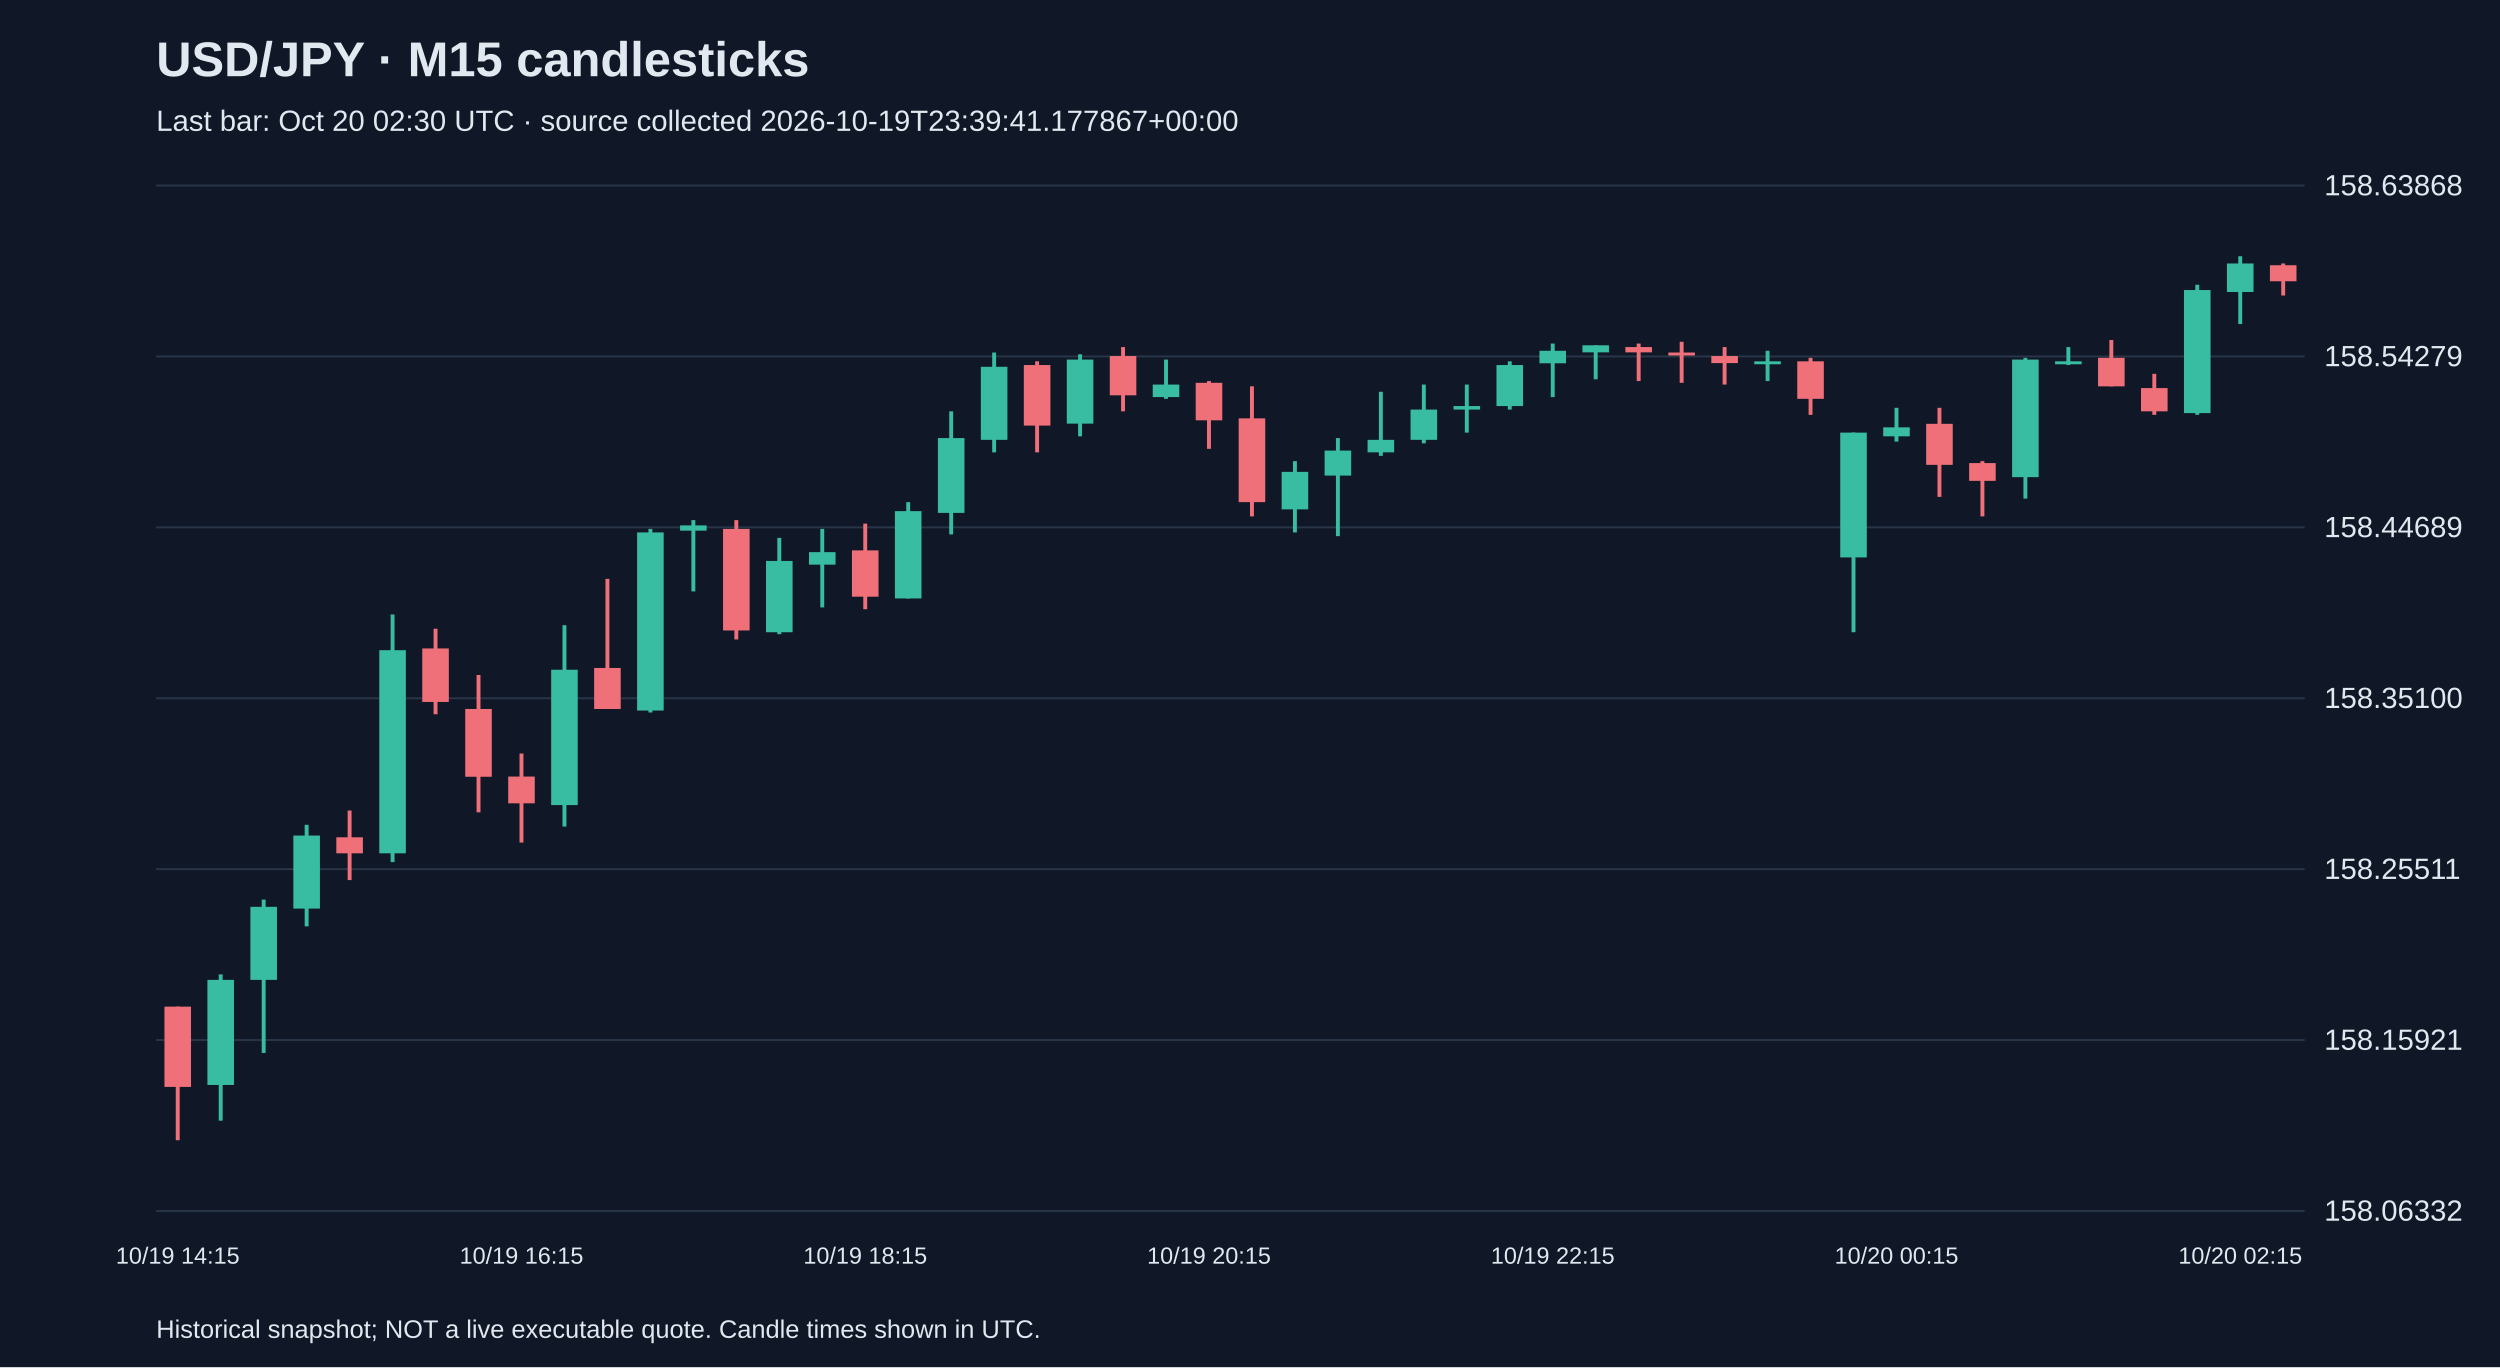
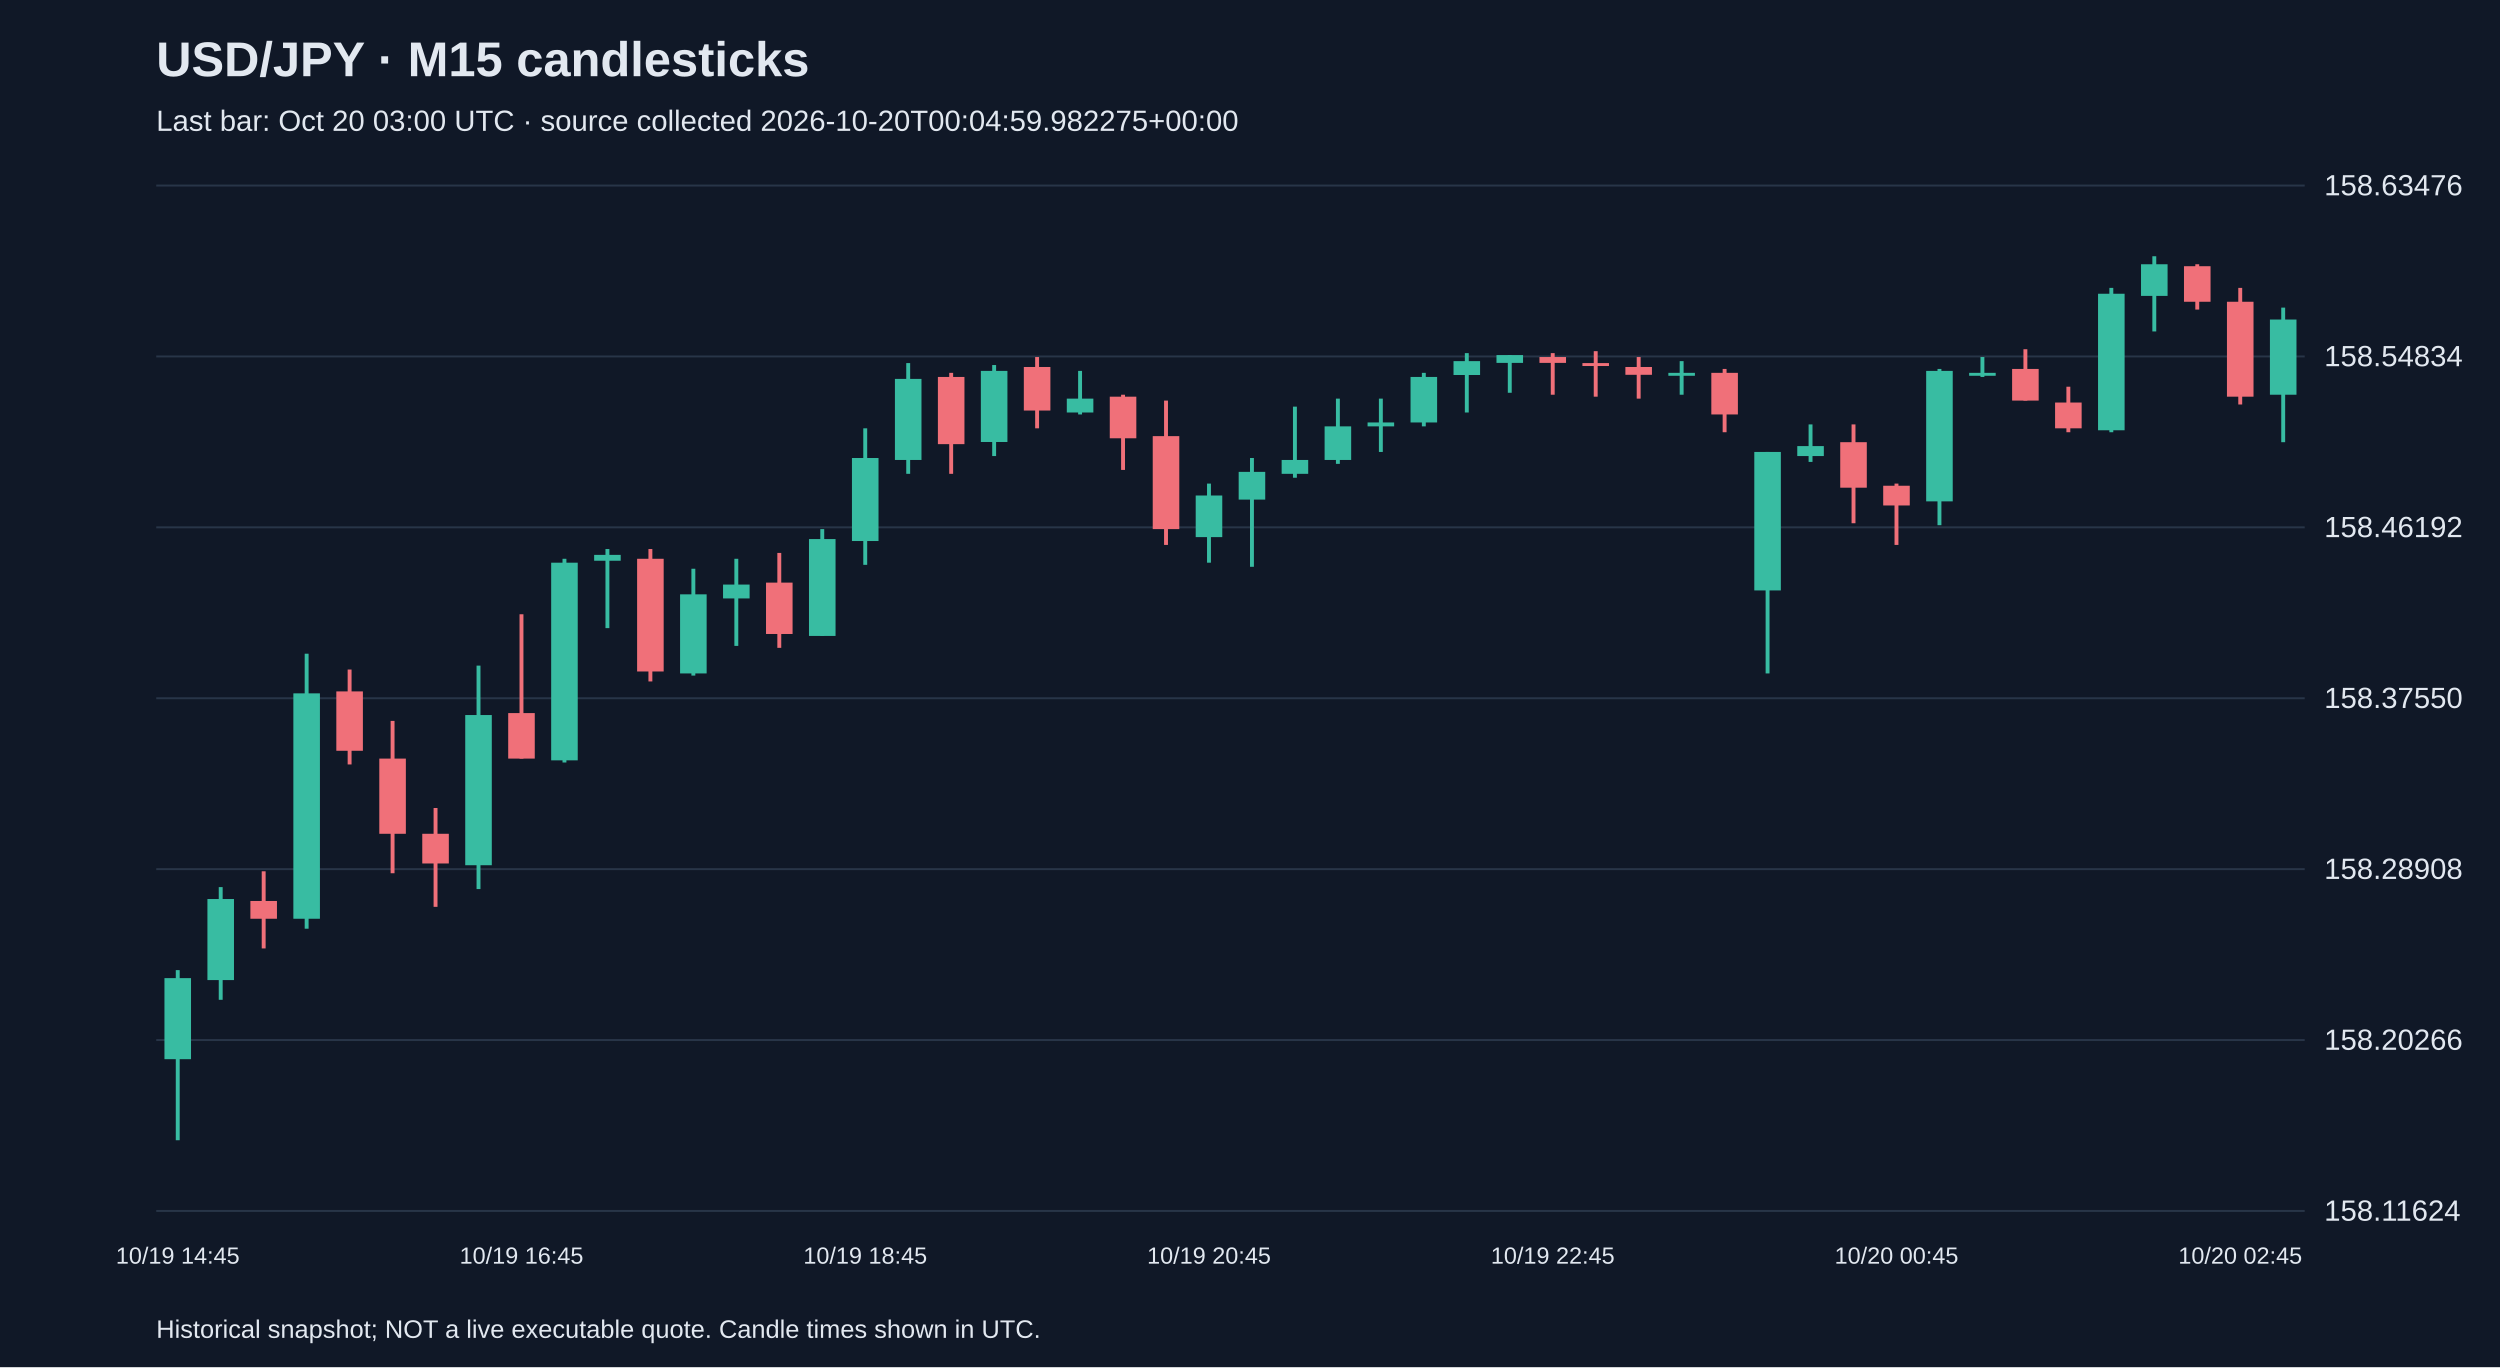
<svg xmlns="http://www.w3.org/2000/svg" viewBox="0 0 1280 700">
  <rect width="100%" height="100%" fill="#101827" />
  <style>text{font-family:Arial,sans-serif;fill:#e2e8f0}</style>
  <text x="80" y="39" font-size="25" font-weight="bold">USD/JPY · M15 candlesticks</text>
-   <text x="80" y="67" font-size="15" fill="#a6b1c5">Last bar: Oct 20 02:30 UTC · source collected 2026-10-19T23:39:41.177867+00:00</text>
+   <text x="80" y="67" font-size="15" fill="#a6b1c5">Last bar: Oct 20 03:00 UTC · source collected 2026-10-20T00:04:59.982275+00:00</text>
  <line x1="80" y1="620.0" x2="1180" y2="620.0" stroke="#283548" />
-   <text x="1190" y="625.0" font-size="15">158.06332</text>
+   <text x="1190" y="625.0" font-size="15">158.11624</text>
  <line x1="80" y1="532.5" x2="1180" y2="532.5" stroke="#283548" />
-   <text x="1190" y="537.5" font-size="15">158.15921</text>
+   <text x="1190" y="537.5" font-size="15">158.20266</text>
  <line x1="80" y1="445.0" x2="1180" y2="445.0" stroke="#283548" />
-   <text x="1190" y="450.0" font-size="15">158.25511</text>
+   <text x="1190" y="450.0" font-size="15">158.28908</text>
  <line x1="80" y1="357.5" x2="1180" y2="357.5" stroke="#283548" />
-   <text x="1190" y="362.5" font-size="15">158.35100</text>
+   <text x="1190" y="362.5" font-size="15">158.37550</text>
  <line x1="80" y1="270.0" x2="1180" y2="270.0" stroke="#283548" />
-   <text x="1190" y="275.0" font-size="15">158.44689</text>
+   <text x="1190" y="275.0" font-size="15">158.46192</text>
  <line x1="80" y1="182.5" x2="1180" y2="182.5" stroke="#283548" />
-   <text x="1190" y="187.5" font-size="15">158.54279</text>
+   <text x="1190" y="187.5" font-size="15">158.54834</text>
  <line x1="80" y1="95.0" x2="1180" y2="95.0" stroke="#283548" />
-   <text x="1190" y="100.0" font-size="15">158.63868</text>
-   <line x1="91.0" y1="515.4" x2="91.0" y2="583.8" stroke="#f07079" stroke-width="2" />
-   <rect x="84.2" y="515.4" width="13.6" height="41.1" fill="#f07079" />
-   <text x="91.0" y="647" text-anchor="middle" font-size="12">10/19 14:15</text>
-   <line x1="113.0" y1="498.9" x2="113.0" y2="573.8" stroke="#38bca2" stroke-width="2" />
-   <rect x="106.2" y="501.7" width="13.6" height="53.8" fill="#38bca2" />
-   <line x1="135.0" y1="460.6" x2="135.0" y2="539.1" stroke="#38bca2" stroke-width="2" />
-   <rect x="128.2" y="464.3" width="13.6" height="37.4" fill="#38bca2" />
-   <line x1="157.0" y1="422.3" x2="157.0" y2="474.3" stroke="#38bca2" stroke-width="2" />
-   <rect x="150.2" y="427.8" width="13.6" height="37.4" fill="#38bca2" />
-   <line x1="179.0" y1="415.0" x2="179.0" y2="450.6" stroke="#f07079" stroke-width="2" />
-   <rect x="172.2" y="428.7" width="13.6" height="8.2" fill="#f07079" />
-   <line x1="201.0" y1="314.6" x2="201.0" y2="441.4" stroke="#38bca2" stroke-width="2" />
-   <rect x="194.2" y="332.9" width="13.6" height="104.0" fill="#38bca2" />
-   <line x1="223.0" y1="321.9" x2="223.0" y2="365.7" stroke="#f07079" stroke-width="2" />
-   <rect x="216.2" y="332.0" width="13.6" height="27.4" fill="#f07079" />
-   <line x1="245.0" y1="345.6" x2="245.0" y2="415.9" stroke="#f07079" stroke-width="2" />
-   <rect x="238.2" y="363.0" width="13.6" height="34.7" fill="#f07079" />
-   <line x1="267.0" y1="385.8" x2="267.0" y2="431.4" stroke="#f07079" stroke-width="2" />
-   <rect x="260.2" y="397.6" width="13.6" height="13.7" fill="#f07079" />
-   <text x="267.0" y="647" text-anchor="middle" font-size="12">10/19 16:15</text>
-   <line x1="289.0" y1="320.1" x2="289.0" y2="423.2" stroke="#38bca2" stroke-width="2" />
-   <rect x="282.2" y="342.9" width="13.6" height="69.3" fill="#38bca2" />
-   <line x1="311.0" y1="296.4" x2="311.0" y2="363.0" stroke="#f07079" stroke-width="2" />
-   <rect x="304.2" y="342.0" width="13.6" height="21.0" fill="#f07079" />
-   <line x1="333.0" y1="270.8" x2="333.0" y2="364.8" stroke="#38bca2" stroke-width="2" />
-   <rect x="326.2" y="272.6" width="13.6" height="91.2" fill="#38bca2" />
-   <line x1="355.0" y1="266.3" x2="355.0" y2="302.8" stroke="#38bca2" stroke-width="2" />
-   <rect x="348.2" y="269.0" width="13.6" height="2.7" fill="#38bca2" />
-   <line x1="377.0" y1="266.3" x2="377.0" y2="327.4" stroke="#f07079" stroke-width="2" />
-   <rect x="370.2" y="270.8" width="13.6" height="52.0" fill="#f07079" />
-   <line x1="399.0" y1="275.4" x2="399.0" y2="324.7" stroke="#38bca2" stroke-width="2" />
-   <rect x="392.2" y="287.2" width="13.6" height="36.5" fill="#38bca2" />
-   <line x1="421.0" y1="270.8" x2="421.0" y2="311.0" stroke="#38bca2" stroke-width="2" />
-   <rect x="414.2" y="282.7" width="13.6" height="6.4" fill="#38bca2" />
-   <line x1="443.0" y1="268.1" x2="443.0" y2="311.9" stroke="#f07079" stroke-width="2" />
-   <rect x="436.2" y="281.8" width="13.6" height="23.7" fill="#f07079" />
-   <text x="443.0" y="647" text-anchor="middle" font-size="12">10/19 18:15</text>
-   <line x1="465.0" y1="257.1" x2="465.0" y2="306.4" stroke="#38bca2" stroke-width="2" />
-   <rect x="458.2" y="261.7" width="13.6" height="44.7" fill="#38bca2" />
-   <line x1="487.0" y1="210.6" x2="487.0" y2="273.6" stroke="#38bca2" stroke-width="2" />
-   <rect x="480.2" y="224.3" width="13.6" height="38.3" fill="#38bca2" />
-   <line x1="509.0" y1="180.5" x2="509.0" y2="231.6" stroke="#38bca2" stroke-width="2" />
-   <rect x="502.2" y="187.8" width="13.6" height="37.4" fill="#38bca2" />
-   <line x1="531.0" y1="185.0" x2="531.0" y2="231.6" stroke="#f07079" stroke-width="2" />
-   <rect x="524.2" y="186.9" width="13.6" height="31.0" fill="#f07079" />
-   <line x1="553.0" y1="181.4" x2="553.0" y2="223.4" stroke="#38bca2" stroke-width="2" />
-   <rect x="546.2" y="184.1" width="13.6" height="32.8" fill="#38bca2" />
-   <line x1="575.0" y1="177.7" x2="575.0" y2="210.6" stroke="#f07079" stroke-width="2" />
-   <rect x="568.2" y="182.3" width="13.6" height="20.1" fill="#f07079" />
-   <line x1="597.0" y1="184.1" x2="597.0" y2="204.2" stroke="#38bca2" stroke-width="2" />
-   <rect x="590.2" y="196.9" width="13.6" height="6.4" fill="#38bca2" />
-   <line x1="619.0" y1="195.1" x2="619.0" y2="229.8" stroke="#f07079" stroke-width="2" />
-   <rect x="612.2" y="196.0" width="13.6" height="19.2" fill="#f07079" />
-   <text x="619.0" y="647" text-anchor="middle" font-size="12">10/19 20:15</text>
-   <line x1="641.0" y1="197.8" x2="641.0" y2="264.4" stroke="#f07079" stroke-width="2" />
-   <rect x="634.2" y="214.2" width="13.6" height="42.9" fill="#f07079" />
-   <line x1="663.0" y1="236.1" x2="663.0" y2="272.6" stroke="#38bca2" stroke-width="2" />
-   <rect x="656.2" y="241.6" width="13.6" height="19.2" fill="#38bca2" />
-   <line x1="685.0" y1="224.3" x2="685.0" y2="274.5" stroke="#38bca2" stroke-width="2" />
-   <rect x="678.2" y="230.7" width="13.6" height="12.8" fill="#38bca2" />
-   <line x1="707.0" y1="200.6" x2="707.0" y2="233.4" stroke="#38bca2" stroke-width="2" />
-   <rect x="700.2" y="225.2" width="13.6" height="6.4" fill="#38bca2" />
-   <line x1="729.0" y1="196.9" x2="729.0" y2="227.0" stroke="#38bca2" stroke-width="2" />
-   <rect x="722.2" y="209.7" width="13.6" height="15.5" fill="#38bca2" />
-   <line x1="751.0" y1="196.9" x2="751.0" y2="221.5" stroke="#38bca2" stroke-width="2" />
-   <rect x="744.2" y="207.9" width="13.6" height="1.8" fill="#38bca2" />
-   <line x1="773.0" y1="185.0" x2="773.0" y2="209.7" stroke="#38bca2" stroke-width="2" />
-   <rect x="766.2" y="186.9" width="13.6" height="21.0" fill="#38bca2" />
-   <line x1="795.0" y1="175.9" x2="795.0" y2="203.3" stroke="#38bca2" stroke-width="2" />
-   <rect x="788.2" y="179.6" width="13.6" height="6.4" fill="#38bca2" />
-   <text x="795.0" y="647" text-anchor="middle" font-size="12">10/19 22:15</text>
-   <line x1="817.0" y1="176.8" x2="817.0" y2="194.2" stroke="#38bca2" stroke-width="2" />
-   <rect x="810.2" y="176.8" width="13.6" height="3.6" fill="#38bca2" />
-   <line x1="839.0" y1="175.9" x2="839.0" y2="195.1" stroke="#f07079" stroke-width="2" />
-   <rect x="832.2" y="177.7" width="13.6" height="2.7" fill="#f07079" />
-   <line x1="861.0" y1="175.0" x2="861.0" y2="196.0" stroke="#f07079" stroke-width="2" />
-   <rect x="854.2" y="180.5" width="13.6" height="1.5" fill="#f07079" />
-   <line x1="883.0" y1="177.7" x2="883.0" y2="196.9" stroke="#f07079" stroke-width="2" />
-   <rect x="876.2" y="182.3" width="13.6" height="3.6" fill="#f07079" />
-   <line x1="905.0" y1="179.6" x2="905.0" y2="195.1" stroke="#38bca2" stroke-width="2" />
-   <rect x="898.2" y="185.0" width="13.6" height="1.5" fill="#38bca2" />
-   <line x1="927.0" y1="183.2" x2="927.0" y2="212.4" stroke="#f07079" stroke-width="2" />
-   <rect x="920.2" y="185.0" width="13.6" height="19.2" fill="#f07079" />
-   <line x1="949.0" y1="221.5" x2="949.0" y2="323.7" stroke="#38bca2" stroke-width="2" />
-   <rect x="942.2" y="221.5" width="13.6" height="63.9" fill="#38bca2" />
-   <line x1="971.0" y1="208.8" x2="971.0" y2="226.1" stroke="#38bca2" stroke-width="2" />
-   <rect x="964.2" y="218.8" width="13.6" height="4.6" fill="#38bca2" />
-   <text x="971.0" y="647" text-anchor="middle" font-size="12">10/20 00:15</text>
-   <line x1="993.0" y1="208.8" x2="993.0" y2="254.4" stroke="#f07079" stroke-width="2" />
-   <rect x="986.2" y="217.0" width="13.6" height="21.0" fill="#f07079" />
-   <line x1="1015.0" y1="236.1" x2="1015.0" y2="264.4" stroke="#f07079" stroke-width="2" />
-   <rect x="1008.2" y="237.1" width="13.6" height="9.1" fill="#f07079" />
-   <line x1="1037.0" y1="183.2" x2="1037.0" y2="255.3" stroke="#38bca2" stroke-width="2" />
-   <rect x="1030.2" y="184.1" width="13.6" height="60.2" fill="#38bca2" />
-   <line x1="1059.0" y1="177.7" x2="1059.0" y2="186.9" stroke="#38bca2" stroke-width="2" />
-   <rect x="1052.2" y="185.0" width="13.6" height="1.5" fill="#38bca2" />
-   <line x1="1081.0" y1="174.1" x2="1081.0" y2="197.8" stroke="#f07079" stroke-width="2" />
-   <rect x="1074.2" y="183.2" width="13.6" height="14.6" fill="#f07079" />
-   <line x1="1103.0" y1="191.4" x2="1103.0" y2="212.4" stroke="#f07079" stroke-width="2" />
-   <rect x="1096.2" y="198.7" width="13.6" height="11.9" fill="#f07079" />
-   <line x1="1125.0" y1="145.8" x2="1125.0" y2="212.4" stroke="#38bca2" stroke-width="2" />
-   <rect x="1118.2" y="148.5" width="13.6" height="63.0" fill="#38bca2" />
-   <line x1="1147.0" y1="131.2" x2="1147.0" y2="165.9" stroke="#38bca2" stroke-width="2" />
-   <rect x="1140.2" y="134.9" width="13.6" height="14.6" fill="#38bca2" />
-   <text x="1147.0" y="647" text-anchor="middle" font-size="12">10/20 02:15</text>
-   <line x1="1169.0" y1="134.9" x2="1169.0" y2="151.3" stroke="#f07079" stroke-width="2" />
-   <rect x="1162.2" y="135.8" width="13.6" height="8.2" fill="#f07079" />
+   <text x="1190" y="100.0" font-size="15">158.63476</text>
+   <line x1="91.0" y1="496.7" x2="91.0" y2="583.8" stroke="#38bca2" stroke-width="2" />
+   <rect x="84.2" y="500.8" width="13.6" height="41.5" fill="#38bca2" />
+   <text x="91.0" y="647" text-anchor="middle" font-size="12">10/19 14:45</text>
+   <line x1="113.0" y1="454.2" x2="113.0" y2="511.9" stroke="#38bca2" stroke-width="2" />
+   <rect x="106.2" y="460.3" width="13.6" height="41.5" fill="#38bca2" />
+   <line x1="135.0" y1="446.1" x2="135.0" y2="485.6" stroke="#f07079" stroke-width="2" />
+   <rect x="128.2" y="461.3" width="13.6" height="9.1" fill="#f07079" />
+   <line x1="157.0" y1="334.7" x2="157.0" y2="475.5" stroke="#38bca2" stroke-width="2" />
+   <rect x="150.2" y="355.0" width="13.6" height="115.4" fill="#38bca2" />
+   <line x1="179.0" y1="342.8" x2="179.0" y2="391.4" stroke="#f07079" stroke-width="2" />
+   <rect x="172.2" y="354.0" width="13.6" height="30.4" fill="#f07079" />
+   <line x1="201.0" y1="369.1" x2="201.0" y2="447.1" stroke="#f07079" stroke-width="2" />
+   <rect x="194.2" y="388.4" width="13.6" height="38.5" fill="#f07079" />
+   <line x1="223.0" y1="413.7" x2="223.0" y2="464.3" stroke="#f07079" stroke-width="2" />
+   <rect x="216.2" y="426.9" width="13.6" height="15.2" fill="#f07079" />
+   <line x1="245.0" y1="340.8" x2="245.0" y2="455.2" stroke="#38bca2" stroke-width="2" />
+   <rect x="238.2" y="366.1" width="13.6" height="76.9" fill="#38bca2" />
+   <line x1="267.0" y1="314.5" x2="267.0" y2="388.4" stroke="#f07079" stroke-width="2" />
+   <rect x="260.2" y="365.1" width="13.6" height="23.3" fill="#f07079" />
+   <text x="267.0" y="647" text-anchor="middle" font-size="12">10/19 16:45</text>
+   <line x1="289.0" y1="286.1" x2="289.0" y2="390.4" stroke="#38bca2" stroke-width="2" />
+   <rect x="282.2" y="288.1" width="13.6" height="101.2" fill="#38bca2" />
+   <line x1="311.0" y1="281.1" x2="311.0" y2="321.6" stroke="#38bca2" stroke-width="2" />
+   <rect x="304.2" y="284.1" width="13.6" height="3.0" fill="#38bca2" />
+   <line x1="333.0" y1="281.1" x2="333.0" y2="348.9" stroke="#f07079" stroke-width="2" />
+   <rect x="326.2" y="286.1" width="13.6" height="57.7" fill="#f07079" />
+   <line x1="355.0" y1="291.2" x2="355.0" y2="345.9" stroke="#38bca2" stroke-width="2" />
+   <rect x="348.2" y="304.3" width="13.6" height="40.5" fill="#38bca2" />
+   <line x1="377.0" y1="286.1" x2="377.0" y2="330.7" stroke="#38bca2" stroke-width="2" />
+   <rect x="370.2" y="299.3" width="13.6" height="7.1" fill="#38bca2" />
+   <line x1="399.0" y1="283.1" x2="399.0" y2="331.7" stroke="#f07079" stroke-width="2" />
+   <rect x="392.2" y="298.3" width="13.6" height="26.3" fill="#f07079" />
+   <line x1="421.0" y1="270.9" x2="421.0" y2="325.6" stroke="#38bca2" stroke-width="2" />
+   <rect x="414.2" y="276.0" width="13.6" height="49.6" fill="#38bca2" />
+   <line x1="443.0" y1="219.3" x2="443.0" y2="289.2" stroke="#38bca2" stroke-width="2" />
+   <rect x="436.2" y="234.5" width="13.6" height="42.5" fill="#38bca2" />
+   <text x="443.0" y="647" text-anchor="middle" font-size="12">10/19 18:45</text>
+   <line x1="465.0" y1="185.9" x2="465.0" y2="242.6" stroke="#38bca2" stroke-width="2" />
+   <rect x="458.2" y="194.0" width="13.6" height="41.5" fill="#38bca2" />
+   <line x1="487.0" y1="190.9" x2="487.0" y2="242.6" stroke="#f07079" stroke-width="2" />
+   <rect x="480.2" y="193.0" width="13.6" height="34.4" fill="#f07079" />
+   <line x1="509.0" y1="186.9" x2="509.0" y2="233.5" stroke="#38bca2" stroke-width="2" />
+   <rect x="502.2" y="189.9" width="13.6" height="36.4" fill="#38bca2" />
+   <line x1="531.0" y1="182.8" x2="531.0" y2="219.3" stroke="#f07079" stroke-width="2" />
+   <rect x="524.2" y="187.9" width="13.6" height="22.3" fill="#f07079" />
+   <line x1="553.0" y1="189.9" x2="553.0" y2="212.2" stroke="#38bca2" stroke-width="2" />
+   <rect x="546.2" y="204.1" width="13.6" height="7.1" fill="#38bca2" />
+   <line x1="575.0" y1="202.1" x2="575.0" y2="240.6" stroke="#f07079" stroke-width="2" />
+   <rect x="568.2" y="203.1" width="13.6" height="21.3" fill="#f07079" />
+   <line x1="597.0" y1="205.1" x2="597.0" y2="279.0" stroke="#f07079" stroke-width="2" />
+   <rect x="590.2" y="223.3" width="13.6" height="47.6" fill="#f07079" />
+   <line x1="619.0" y1="247.6" x2="619.0" y2="288.1" stroke="#38bca2" stroke-width="2" />
+   <rect x="612.2" y="253.7" width="13.6" height="21.3" fill="#38bca2" />
+   <text x="619.0" y="647" text-anchor="middle" font-size="12">10/19 20:45</text>
+   <line x1="641.0" y1="234.5" x2="641.0" y2="290.2" stroke="#38bca2" stroke-width="2" />
+   <rect x="634.2" y="241.6" width="13.6" height="14.2" fill="#38bca2" />
+   <line x1="663.0" y1="208.2" x2="663.0" y2="244.6" stroke="#38bca2" stroke-width="2" />
+   <rect x="656.2" y="235.5" width="13.6" height="7.1" fill="#38bca2" />
+   <line x1="685.0" y1="204.1" x2="685.0" y2="237.5" stroke="#38bca2" stroke-width="2" />
+   <rect x="678.2" y="218.3" width="13.6" height="17.2" fill="#38bca2" />
+   <line x1="707.0" y1="204.1" x2="707.0" y2="231.4" stroke="#38bca2" stroke-width="2" />
+   <rect x="700.2" y="216.3" width="13.6" height="2.0" fill="#38bca2" />
+   <line x1="729.0" y1="190.9" x2="729.0" y2="218.3" stroke="#38bca2" stroke-width="2" />
+   <rect x="722.2" y="193.0" width="13.6" height="23.3" fill="#38bca2" />
+   <line x1="751.0" y1="180.8" x2="751.0" y2="211.2" stroke="#38bca2" stroke-width="2" />
+   <rect x="744.2" y="184.9" width="13.6" height="7.1" fill="#38bca2" />
+   <line x1="773.0" y1="181.8" x2="773.0" y2="201.1" stroke="#38bca2" stroke-width="2" />
+   <rect x="766.2" y="181.8" width="13.6" height="4.0" fill="#38bca2" />
+   <line x1="795.0" y1="180.8" x2="795.0" y2="202.1" stroke="#f07079" stroke-width="2" />
+   <rect x="788.2" y="182.8" width="13.6" height="3.0" fill="#f07079" />
+   <text x="795.0" y="647" text-anchor="middle" font-size="12">10/19 22:45</text>
+   <line x1="817.0" y1="179.8" x2="817.0" y2="203.1" stroke="#f07079" stroke-width="2" />
+   <rect x="810.2" y="185.9" width="13.6" height="1.5" fill="#f07079" />
+   <line x1="839.0" y1="182.8" x2="839.0" y2="204.1" stroke="#f07079" stroke-width="2" />
+   <rect x="832.2" y="187.9" width="13.6" height="4.0" fill="#f07079" />
+   <line x1="861.0" y1="184.9" x2="861.0" y2="202.1" stroke="#38bca2" stroke-width="2" />
+   <rect x="854.2" y="190.9" width="13.6" height="1.5" fill="#38bca2" />
+   <line x1="883.0" y1="188.9" x2="883.0" y2="221.3" stroke="#f07079" stroke-width="2" />
+   <rect x="876.2" y="190.9" width="13.6" height="21.3" fill="#f07079" />
+   <line x1="905.0" y1="231.4" x2="905.0" y2="344.8" stroke="#38bca2" stroke-width="2" />
+   <rect x="898.2" y="231.4" width="13.6" height="70.9" fill="#38bca2" />
+   <line x1="927.0" y1="217.3" x2="927.0" y2="236.5" stroke="#38bca2" stroke-width="2" />
+   <rect x="920.2" y="228.4" width="13.6" height="5.1" fill="#38bca2" />
+   <line x1="949.0" y1="217.3" x2="949.0" y2="267.9" stroke="#f07079" stroke-width="2" />
+   <rect x="942.2" y="226.4" width="13.6" height="23.3" fill="#f07079" />
+   <line x1="971.0" y1="247.6" x2="971.0" y2="279.0" stroke="#f07079" stroke-width="2" />
+   <rect x="964.2" y="248.7" width="13.6" height="10.1" fill="#f07079" />
+   <text x="971.0" y="647" text-anchor="middle" font-size="12">10/20 00:45</text>
+   <line x1="993.0" y1="188.9" x2="993.0" y2="268.9" stroke="#38bca2" stroke-width="2" />
+   <rect x="986.2" y="189.9" width="13.6" height="66.8" fill="#38bca2" />
+   <line x1="1015.0" y1="182.8" x2="1015.0" y2="193.0" stroke="#38bca2" stroke-width="2" />
+   <rect x="1008.2" y="190.9" width="13.6" height="1.5" fill="#38bca2" />
+   <line x1="1037.0" y1="178.8" x2="1037.0" y2="205.1" stroke="#f07079" stroke-width="2" />
+   <rect x="1030.2" y="188.9" width="13.6" height="16.2" fill="#f07079" />
+   <line x1="1059.0" y1="198.0" x2="1059.0" y2="221.3" stroke="#f07079" stroke-width="2" />
+   <rect x="1052.2" y="206.1" width="13.6" height="13.2" fill="#f07079" />
+   <line x1="1081.0" y1="147.4" x2="1081.0" y2="221.3" stroke="#38bca2" stroke-width="2" />
+   <rect x="1074.2" y="150.4" width="13.6" height="69.9" fill="#38bca2" />
+   <line x1="1103.0" y1="131.2" x2="1103.0" y2="169.7" stroke="#38bca2" stroke-width="2" />
+   <rect x="1096.2" y="135.3" width="13.6" height="16.2" fill="#38bca2" />
+   <line x1="1125.0" y1="135.3" x2="1125.0" y2="158.5" stroke="#f07079" stroke-width="2" />
+   <rect x="1118.2" y="136.3" width="13.6" height="18.2" fill="#f07079" />
+   <line x1="1147.0" y1="147.4" x2="1147.0" y2="207.1" stroke="#f07079" stroke-width="2" />
+   <rect x="1140.2" y="154.5" width="13.6" height="48.6" fill="#f07079" />
+   <text x="1147.0" y="647" text-anchor="middle" font-size="12">10/20 02:45</text>
+   <line x1="1169.0" y1="157.5" x2="1169.0" y2="226.4" stroke="#38bca2" stroke-width="2" />
+   <rect x="1162.2" y="163.6" width="13.6" height="38.5" fill="#38bca2" />
  <text x="80" y="685" font-size="13">Historical snapshot; NOT a live executable quote. Candle times shown in UTC.</text>
</svg>
